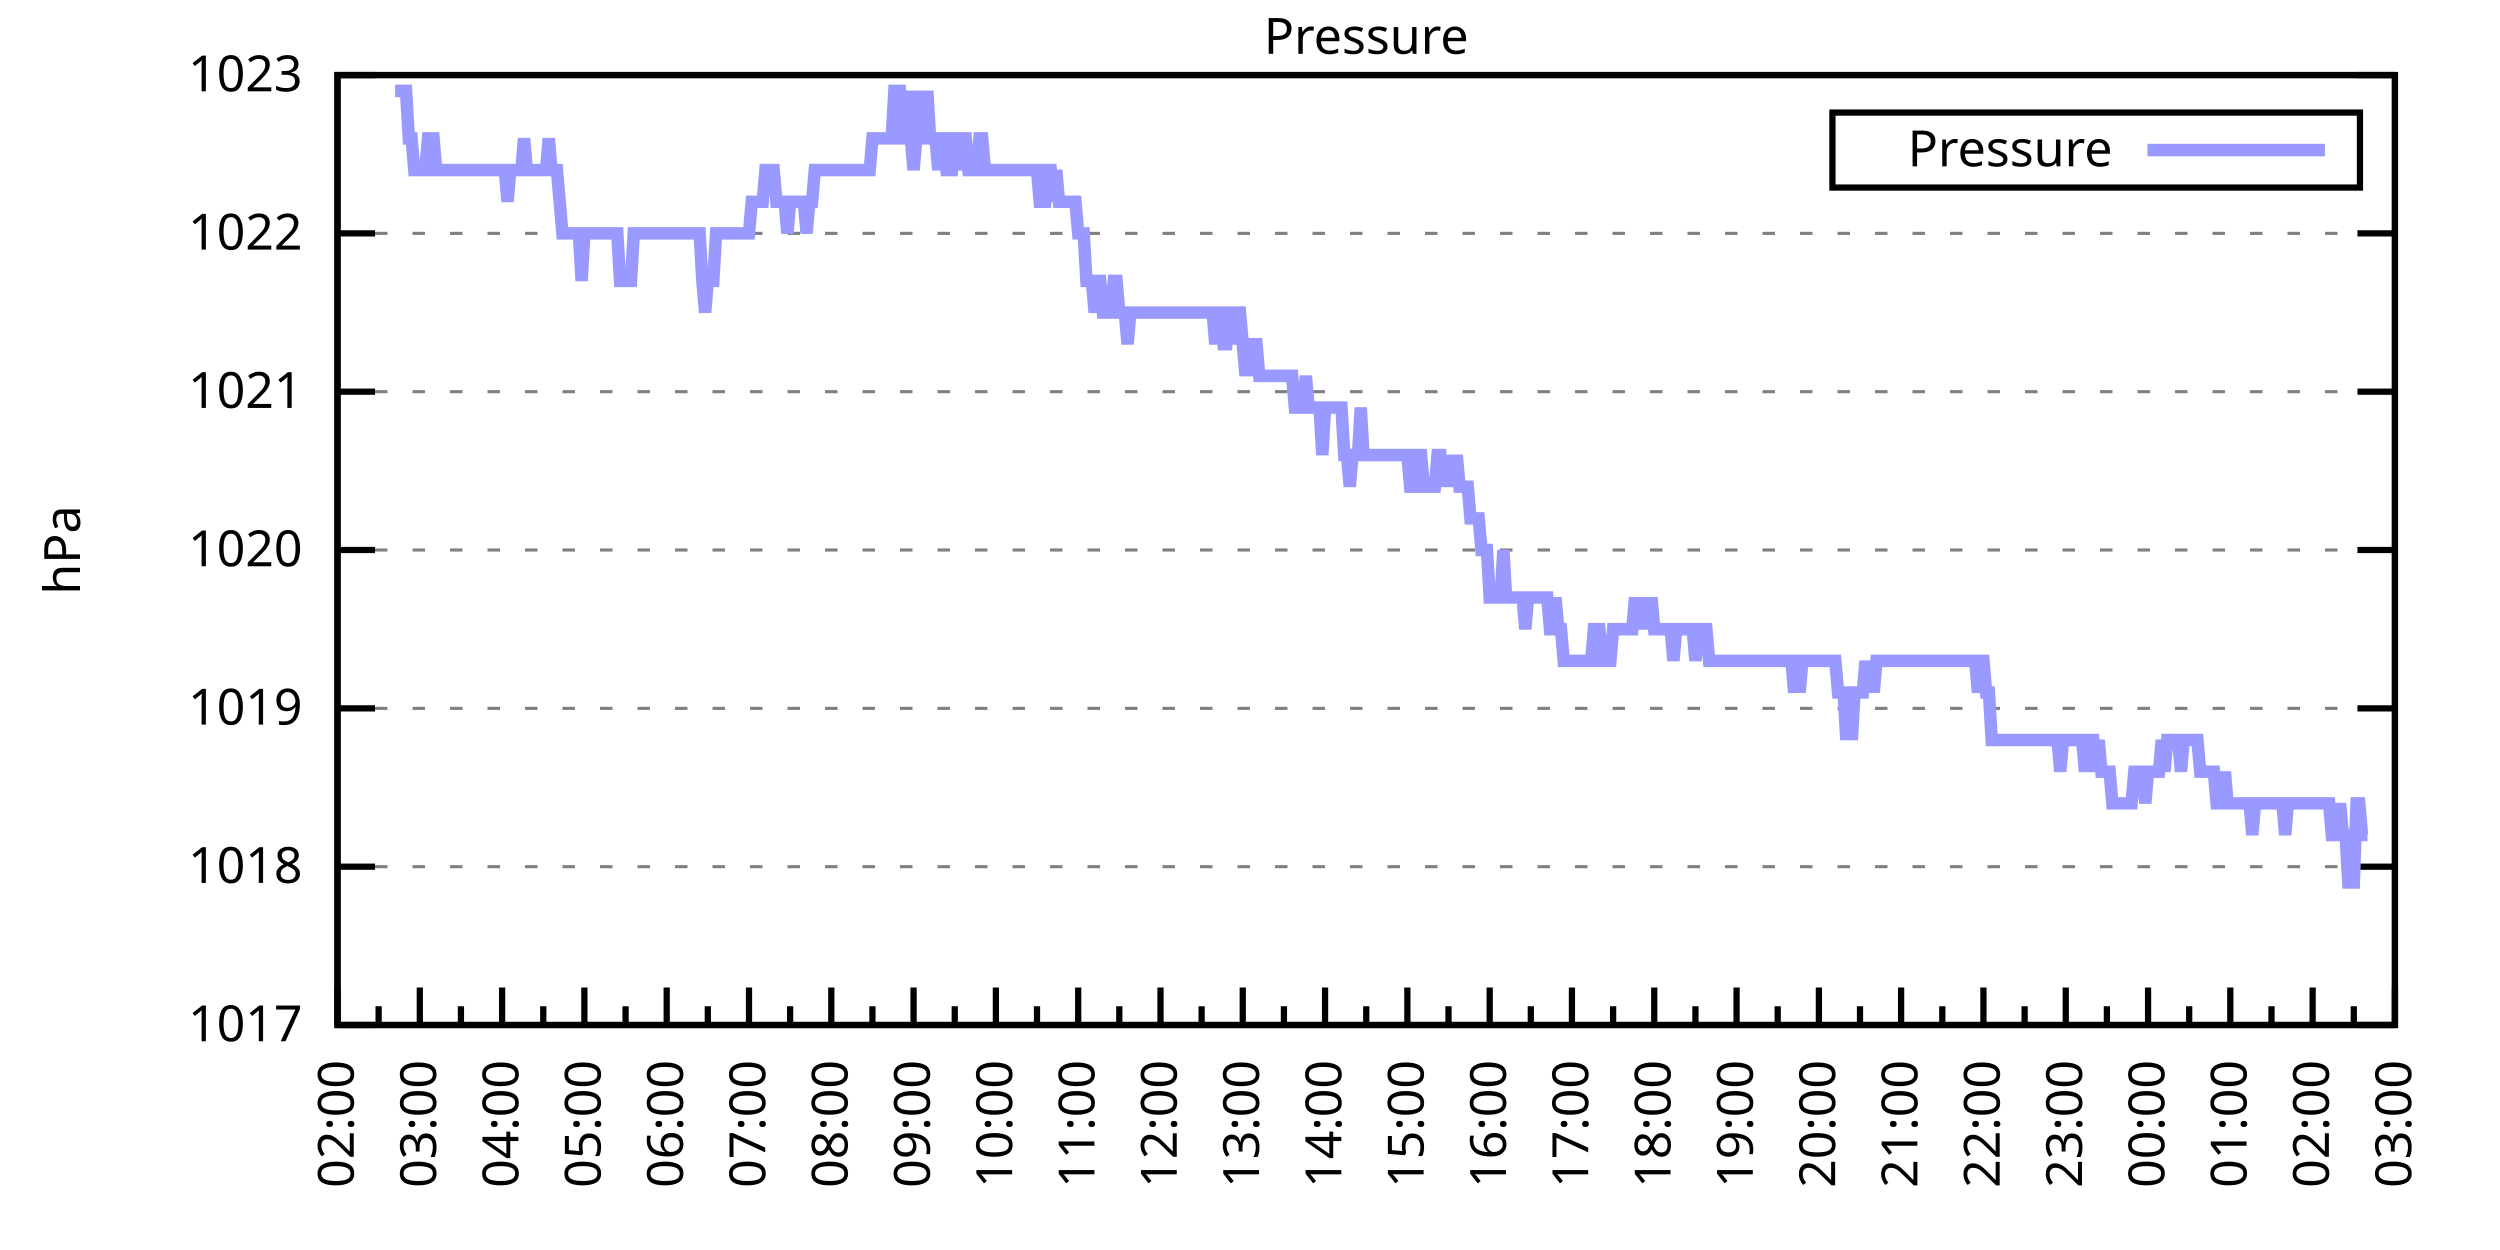
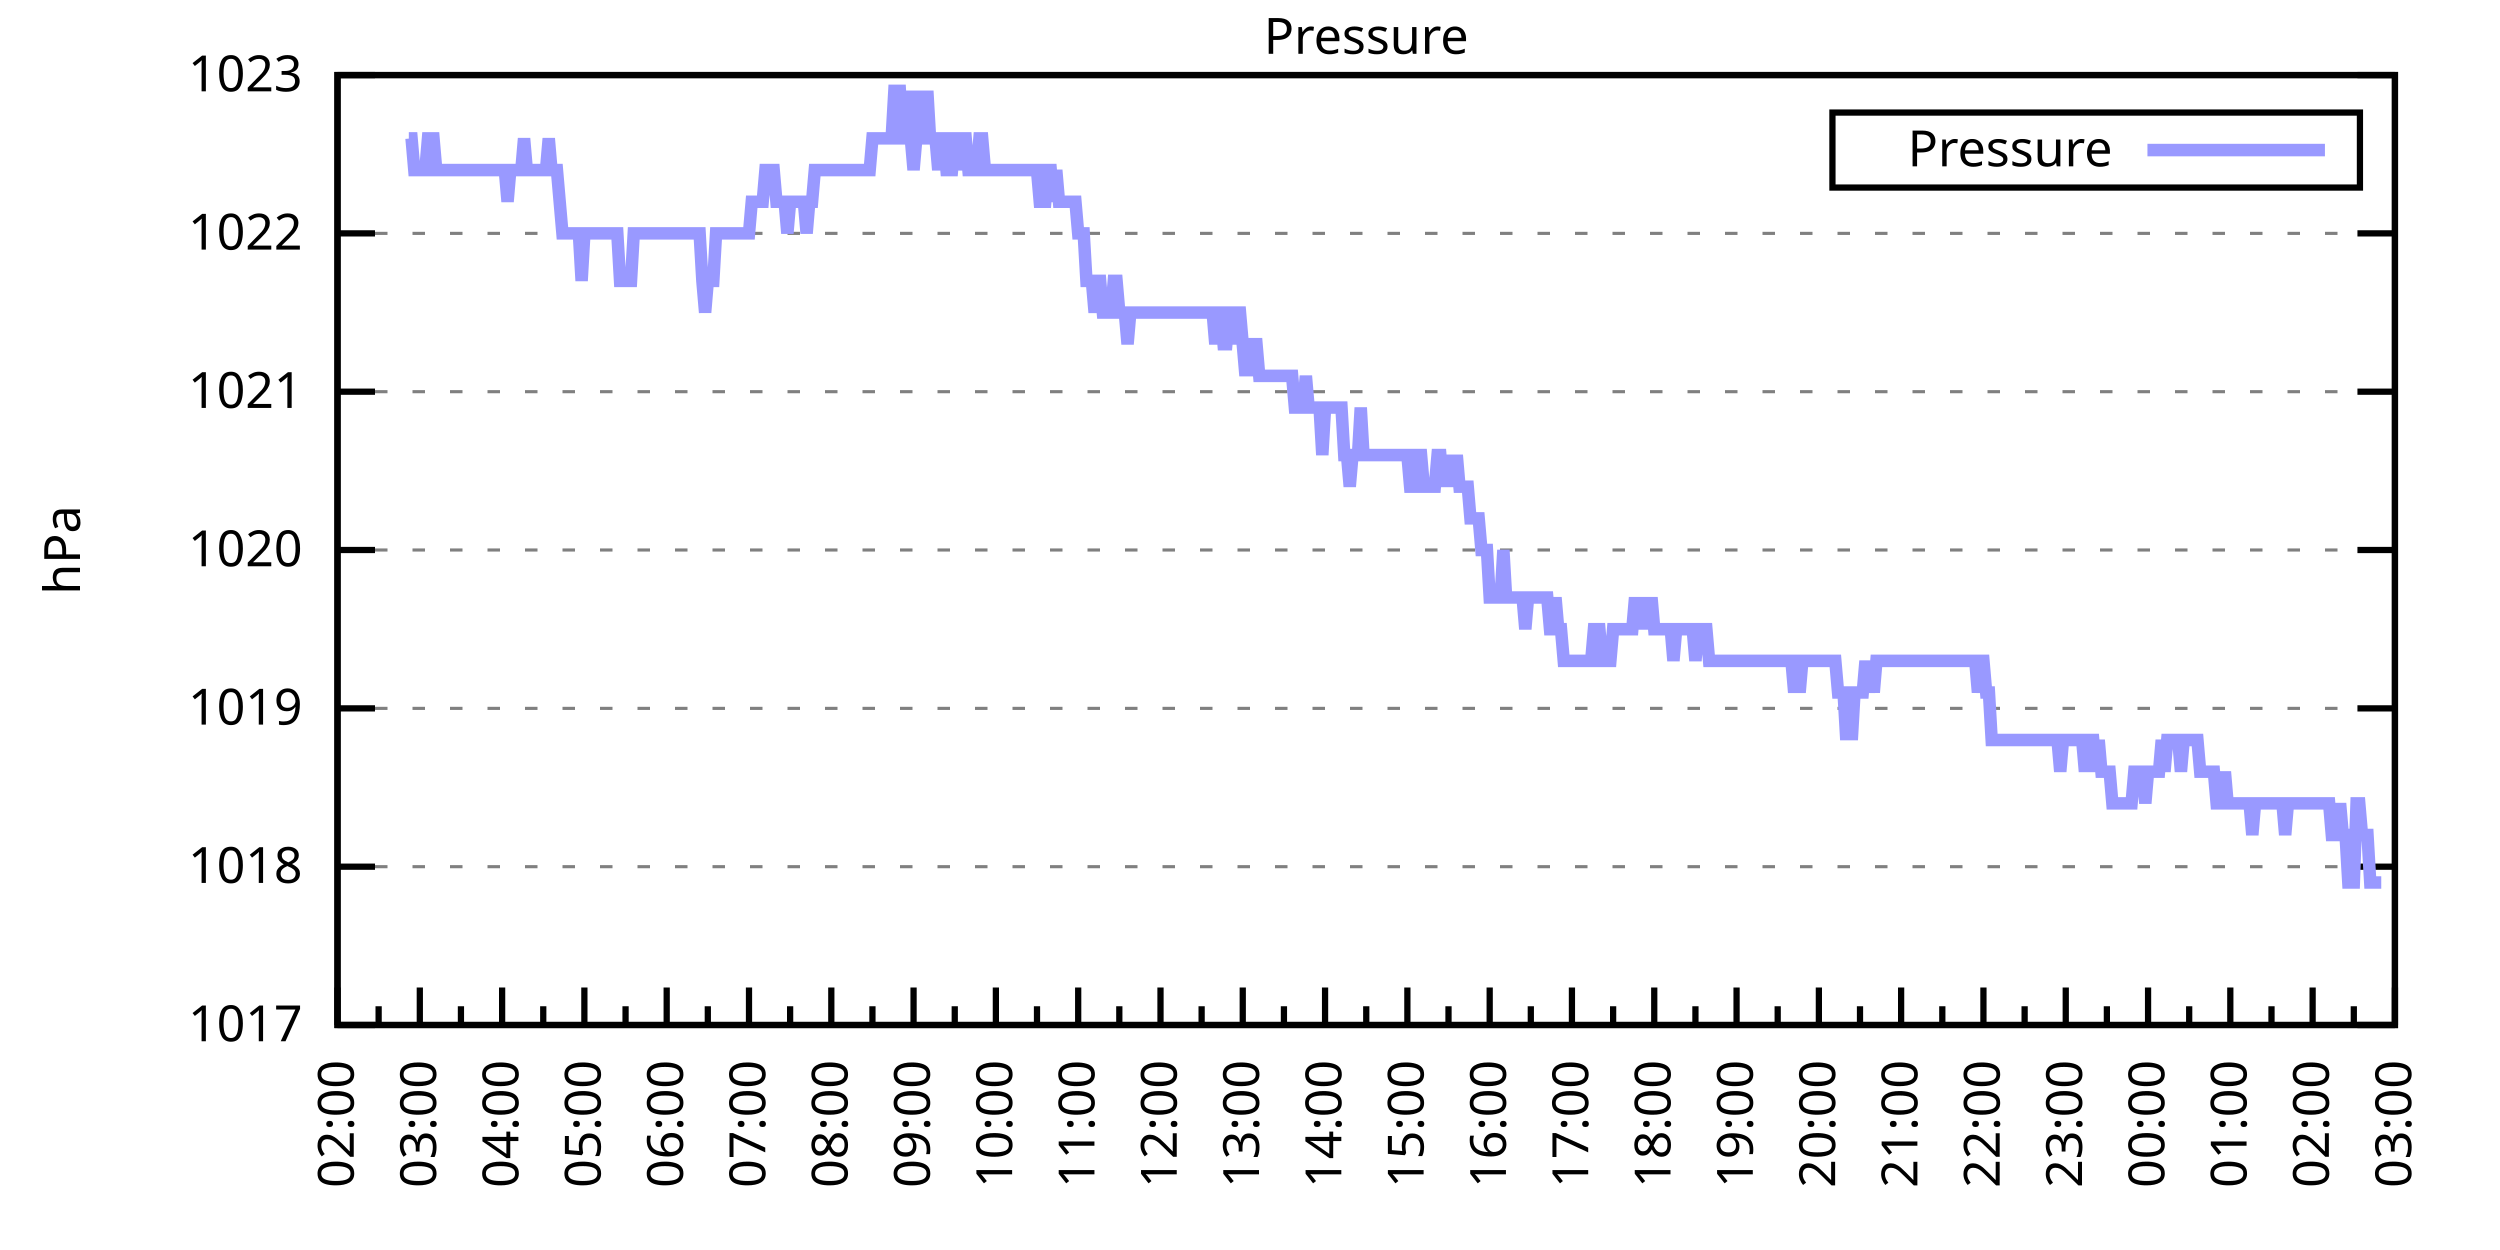
<svg xmlns="http://www.w3.org/2000/svg" xmlns:xlink="http://www.w3.org/1999/xlink" width="400" height="200" viewBox="0 0 400 200">
  <g id="gnuplot_canvas">
    <rect x="0" y="0" width="400" height="200" fill="none" />
    <defs>
      <circle id="gpDot" r="0.5" stroke-width="0.5" stroke="currentColor" />
      <path id="gpPt0" stroke-width="0.333" stroke="currentColor" d="M-1,0 h2 M0,-1 v2" />
      <path id="gpPt1" stroke-width="0.333" stroke="currentColor" d="M-1,-1 L1,1 M1,-1 L-1,1" />
      <path id="gpPt2" stroke-width="0.333" stroke="currentColor" d="M-1,0 L1,0 M0,-1 L0,1 M-1,-1 L1,1 M-1,1 L1,-1" />
      <rect id="gpPt3" stroke-width="0.333" stroke="currentColor" x="-1" y="-1" width="2" height="2" />
      <rect id="gpPt4" stroke-width="0.333" stroke="currentColor" fill="currentColor" x="-1" y="-1" width="2" height="2" />
      <circle id="gpPt5" stroke-width="0.333" stroke="currentColor" cx="0" cy="0" r="1" />
      <use xlink:href="#gpPt5" id="gpPt6" fill="currentColor" stroke="none" />
      <path id="gpPt7" stroke-width="0.333" stroke="currentColor" d="M0,-1.33 L-1.33,0.67 L1.33,0.67 z" />
      <use xlink:href="#gpPt7" id="gpPt8" fill="currentColor" stroke="none" />
      <use xlink:href="#gpPt7" id="gpPt9" stroke="currentColor" transform="rotate(180)" />
      <use xlink:href="#gpPt9" id="gpPt10" fill="currentColor" stroke="none" />
      <use xlink:href="#gpPt3" id="gpPt11" stroke="currentColor" transform="rotate(45)" />
      <use xlink:href="#gpPt11" id="gpPt12" fill="currentColor" stroke="none" />
      <path id="gpPt13" stroke-width="0.333" stroke="currentColor" d="M0,1.330 L1.265,0.411 L0.782,-1.067 L-0.782,-1.076 L-1.265,0.411 z" />
      <use xlink:href="#gpPt13" id="gpPt14" fill="currentColor" stroke="none" />
      <filter id="textbox" filterUnits="objectBoundingBox" x="0" y="0" height="1" width="1">
        <feFlood flood-color="white" flood-opacity="1" result="bgnd" />
        <feComposite in="SourceGraphic" in2="bgnd" operator="atop" />
      </filter>
      <filter id="greybox" filterUnits="objectBoundingBox" x="0" y="0" height="1" width="1">
        <feFlood flood-color="lightgrey" flood-opacity="1" result="grey" />
        <feComposite in="SourceGraphic" in2="grey" operator="atop" />
      </filter>
    </defs>
    <g fill="none" color="white" stroke="currentColor" stroke-width="1.00" stroke-linecap="butt" stroke-linejoin="miter">
</g>
    <g fill="none" color="black" stroke="currentColor" stroke-width="1.00" stroke-linecap="butt" stroke-linejoin="miter">
      <g stroke="none" shape-rendering="crispEdges">
        <polygon fill="rgb(255, 255, 255)" points="54.00,164.00 383.18,164.00 383.18,12.02 54.00,12.02 " />
      </g>
    </g>
    <g fill="none" color="black" stroke="currentColor" stroke-width="1.00" stroke-linecap="butt" stroke-linejoin="miter">
</g>
    <g fill="none" color="black" stroke="black" stroke-width="0.50" stroke-linecap="butt" stroke-linejoin="miter">
</g>
    <g fill="none" color="gray" stroke="currentColor" stroke-width="0.50" stroke-linecap="butt" stroke-linejoin="miter">
      <path stroke="gray" stroke-dasharray="2,4" class="gridline" d="M54.00,164.00 L383.19,164.00  " />
    </g>
    <g fill="none" color="gray" stroke="gray" stroke-width="1.00" stroke-linecap="butt" stroke-linejoin="miter">
</g>
    <g fill="none" color="black" stroke="currentColor" stroke-width="1.00" stroke-linecap="butt" stroke-linejoin="miter">
      <path stroke="black" d="M54.00,164.00 L60.00,164.00 M383.19,164.00 L377.19,164.00  " />
      <g transform="translate(48.40,166.60)" stroke="none" fill="black" font-family="Sans" font-size="8.00" text-anchor="end">
        <text>
          <tspan font-family="Sans"> 1017</tspan>
        </text>
      </g>
    </g>
    <g fill="none" color="black" stroke="currentColor" stroke-width="1.00" stroke-linecap="butt" stroke-linejoin="miter">
</g>
    <g fill="none" color="black" stroke="black" stroke-width="0.50" stroke-linecap="butt" stroke-linejoin="miter">
</g>
    <g fill="none" color="gray" stroke="currentColor" stroke-width="0.50" stroke-linecap="butt" stroke-linejoin="miter">
      <path stroke="gray" stroke-dasharray="2,4" class="gridline" d="M54.00,138.67 L383.19,138.67  " />
    </g>
    <g fill="none" color="gray" stroke="gray" stroke-width="1.00" stroke-linecap="butt" stroke-linejoin="miter">
</g>
    <g fill="none" color="black" stroke="currentColor" stroke-width="1.00" stroke-linecap="butt" stroke-linejoin="miter">
      <path stroke="black" d="M54.00,138.67 L60.00,138.67 M383.19,138.67 L377.19,138.67  " />
      <g transform="translate(48.40,141.27)" stroke="none" fill="black" font-family="Sans" font-size="8.00" text-anchor="end">
        <text>
          <tspan font-family="Sans"> 1018</tspan>
        </text>
      </g>
    </g>
    <g fill="none" color="black" stroke="currentColor" stroke-width="1.00" stroke-linecap="butt" stroke-linejoin="miter">
</g>
    <g fill="none" color="black" stroke="black" stroke-width="0.50" stroke-linecap="butt" stroke-linejoin="miter">
</g>
    <g fill="none" color="gray" stroke="currentColor" stroke-width="0.50" stroke-linecap="butt" stroke-linejoin="miter">
      <path stroke="gray" stroke-dasharray="2,4" class="gridline" d="M54.00,113.34 L383.19,113.34  " />
    </g>
    <g fill="none" color="gray" stroke="gray" stroke-width="1.00" stroke-linecap="butt" stroke-linejoin="miter">
</g>
    <g fill="none" color="black" stroke="currentColor" stroke-width="1.00" stroke-linecap="butt" stroke-linejoin="miter">
      <path stroke="black" d="M54.00,113.34 L60.00,113.34 M383.19,113.34 L377.19,113.34  " />
      <g transform="translate(48.40,115.94)" stroke="none" fill="black" font-family="Sans" font-size="8.00" text-anchor="end">
        <text>
          <tspan font-family="Sans"> 1019</tspan>
        </text>
      </g>
    </g>
    <g fill="none" color="black" stroke="currentColor" stroke-width="1.00" stroke-linecap="butt" stroke-linejoin="miter">
</g>
    <g fill="none" color="black" stroke="black" stroke-width="0.50" stroke-linecap="butt" stroke-linejoin="miter">
</g>
    <g fill="none" color="gray" stroke="currentColor" stroke-width="0.50" stroke-linecap="butt" stroke-linejoin="miter">
      <path stroke="gray" stroke-dasharray="2,4" class="gridline" d="M54.00,88.00 L383.19,88.00  " />
    </g>
    <g fill="none" color="gray" stroke="gray" stroke-width="1.00" stroke-linecap="butt" stroke-linejoin="miter">
</g>
    <g fill="none" color="black" stroke="currentColor" stroke-width="1.00" stroke-linecap="butt" stroke-linejoin="miter">
      <path stroke="black" d="M54.00,88.00 L60.00,88.00 M383.19,88.00 L377.19,88.00  " />
      <g transform="translate(48.40,90.60)" stroke="none" fill="black" font-family="Sans" font-size="8.00" text-anchor="end">
        <text>
          <tspan font-family="Sans"> 1020</tspan>
        </text>
      </g>
    </g>
    <g fill="none" color="black" stroke="currentColor" stroke-width="1.00" stroke-linecap="butt" stroke-linejoin="miter">
</g>
    <g fill="none" color="black" stroke="black" stroke-width="0.50" stroke-linecap="butt" stroke-linejoin="miter">
</g>
    <g fill="none" color="gray" stroke="currentColor" stroke-width="0.50" stroke-linecap="butt" stroke-linejoin="miter">
      <path stroke="gray" stroke-dasharray="2,4" class="gridline" d="M54.00,62.67 L383.19,62.67  " />
    </g>
    <g fill="none" color="gray" stroke="gray" stroke-width="1.00" stroke-linecap="butt" stroke-linejoin="miter">
</g>
    <g fill="none" color="black" stroke="currentColor" stroke-width="1.00" stroke-linecap="butt" stroke-linejoin="miter">
      <path stroke="black" d="M54.00,62.67 L60.00,62.67 M383.19,62.67 L377.19,62.67  " />
      <g transform="translate(48.40,65.27)" stroke="none" fill="black" font-family="Sans" font-size="8.00" text-anchor="end">
        <text>
          <tspan font-family="Sans"> 1021</tspan>
        </text>
      </g>
    </g>
    <g fill="none" color="black" stroke="currentColor" stroke-width="1.00" stroke-linecap="butt" stroke-linejoin="miter">
</g>
    <g fill="none" color="black" stroke="black" stroke-width="0.50" stroke-linecap="butt" stroke-linejoin="miter">
</g>
    <g fill="none" color="gray" stroke="currentColor" stroke-width="0.50" stroke-linecap="butt" stroke-linejoin="miter">
      <path stroke="gray" stroke-dasharray="2,4" class="gridline" d="M54.00,37.34 L383.19,37.34  " />
    </g>
    <g fill="none" color="gray" stroke="gray" stroke-width="1.00" stroke-linecap="butt" stroke-linejoin="miter">
</g>
    <g fill="none" color="black" stroke="currentColor" stroke-width="1.00" stroke-linecap="butt" stroke-linejoin="miter">
      <path stroke="black" d="M54.00,37.34 L60.00,37.34 M383.19,37.34 L377.19,37.34  " />
      <g transform="translate(48.40,39.94)" stroke="none" fill="black" font-family="Sans" font-size="8.00" text-anchor="end">
        <text>
          <tspan font-family="Sans"> 1022</tspan>
        </text>
      </g>
    </g>
    <g fill="none" color="black" stroke="currentColor" stroke-width="1.00" stroke-linecap="butt" stroke-linejoin="miter">
</g>
    <g fill="none" color="black" stroke="black" stroke-width="0.50" stroke-linecap="butt" stroke-linejoin="miter">
</g>
    <g fill="none" color="gray" stroke="currentColor" stroke-width="0.50" stroke-linecap="butt" stroke-linejoin="miter">
      <path stroke="gray" stroke-dasharray="2,4" class="gridline" d="M54.00,12.01 L383.19,12.01  " />
    </g>
    <g fill="none" color="gray" stroke="gray" stroke-width="1.00" stroke-linecap="butt" stroke-linejoin="miter">
</g>
    <g fill="none" color="black" stroke="currentColor" stroke-width="1.00" stroke-linecap="butt" stroke-linejoin="miter">
      <path stroke="black" d="M54.00,12.01 L60.00,12.01 M383.19,12.01 L377.19,12.01  " />
      <g transform="translate(48.40,14.61)" stroke="none" fill="black" font-family="Sans" font-size="8.00" text-anchor="end">
        <text>
          <tspan font-family="Sans"> 1023</tspan>
        </text>
      </g>
    </g>
    <g fill="none" color="black" stroke="currentColor" stroke-width="1.00" stroke-linecap="butt" stroke-linejoin="miter">
      <path stroke="black" d="M54.00,164.00 L54.00,158.00  " />
      <g transform="translate(56.60,169.60) rotate(270)" stroke="none" fill="black" font-family="Sans" font-size="8.00" text-anchor="end">
        <text>
          <tspan font-family="Sans">02:00</tspan>
        </text>
      </g>
    </g>
    <g fill="none" color="black" stroke="currentColor" stroke-width="1.00" stroke-linecap="butt" stroke-linejoin="miter">
      <path stroke="black" d="M60.58,164.00 L60.58,161.00 M67.17,164.00 L67.17,158.00  " />
      <g transform="translate(69.77,169.60) rotate(270)" stroke="none" fill="black" font-family="Sans" font-size="8.00" text-anchor="end">
        <text>
          <tspan font-family="Sans">03:00</tspan>
        </text>
      </g>
    </g>
    <g fill="none" color="black" stroke="currentColor" stroke-width="1.00" stroke-linecap="butt" stroke-linejoin="miter">
      <path stroke="black" d="M73.75,164.00 L73.75,161.00 M80.34,164.00 L80.34,158.00  " />
      <g transform="translate(82.94,169.60) rotate(270)" stroke="none" fill="black" font-family="Sans" font-size="8.00" text-anchor="end">
        <text>
          <tspan font-family="Sans">04:00</tspan>
        </text>
      </g>
    </g>
    <g fill="none" color="black" stroke="currentColor" stroke-width="1.00" stroke-linecap="butt" stroke-linejoin="miter">
      <path stroke="black" d="M86.92,164.00 L86.92,161.00 M93.50,164.00 L93.50,158.00  " />
      <g transform="translate(96.10,169.60) rotate(270)" stroke="none" fill="black" font-family="Sans" font-size="8.00" text-anchor="end">
        <text>
          <tspan font-family="Sans">05:00</tspan>
        </text>
      </g>
    </g>
    <g fill="none" color="black" stroke="currentColor" stroke-width="1.00" stroke-linecap="butt" stroke-linejoin="miter">
      <path stroke="black" d="M100.09,164.00 L100.09,161.00 M106.67,164.00 L106.67,158.00  " />
      <g transform="translate(109.27,169.60) rotate(270)" stroke="none" fill="black" font-family="Sans" font-size="8.00" text-anchor="end">
        <text>
          <tspan font-family="Sans">06:00</tspan>
        </text>
      </g>
    </g>
    <g fill="none" color="black" stroke="currentColor" stroke-width="1.00" stroke-linecap="butt" stroke-linejoin="miter">
      <path stroke="black" d="M113.25,164.00 L113.25,161.00 M119.84,164.00 L119.84,158.00  " />
      <g transform="translate(122.44,169.60) rotate(270)" stroke="none" fill="black" font-family="Sans" font-size="8.00" text-anchor="end">
        <text>
          <tspan font-family="Sans">07:00</tspan>
        </text>
      </g>
    </g>
    <g fill="none" color="black" stroke="currentColor" stroke-width="1.00" stroke-linecap="butt" stroke-linejoin="miter">
      <path stroke="black" d="M126.42,164.00 L126.42,161.00 M133.01,164.00 L133.01,158.00  " />
      <g transform="translate(135.61,169.60) rotate(270)" stroke="none" fill="black" font-family="Sans" font-size="8.00" text-anchor="end">
        <text>
          <tspan font-family="Sans">08:00</tspan>
        </text>
      </g>
    </g>
    <g fill="none" color="black" stroke="currentColor" stroke-width="1.00" stroke-linecap="butt" stroke-linejoin="miter">
      <path stroke="black" d="M139.59,164.00 L139.59,161.00 M146.17,164.00 L146.17,158.00  " />
      <g transform="translate(148.77,169.60) rotate(270)" stroke="none" fill="black" font-family="Sans" font-size="8.00" text-anchor="end">
        <text>
          <tspan font-family="Sans">09:00</tspan>
        </text>
      </g>
    </g>
    <g fill="none" color="black" stroke="currentColor" stroke-width="1.00" stroke-linecap="butt" stroke-linejoin="miter">
      <path stroke="black" d="M152.76,164.00 L152.76,161.00 M159.34,164.00 L159.34,158.00  " />
      <g transform="translate(161.94,169.60) rotate(270)" stroke="none" fill="black" font-family="Sans" font-size="8.00" text-anchor="end">
        <text>
          <tspan font-family="Sans">10:00</tspan>
        </text>
      </g>
    </g>
    <g fill="none" color="black" stroke="currentColor" stroke-width="1.00" stroke-linecap="butt" stroke-linejoin="miter">
      <path stroke="black" d="M165.92,164.00 L165.92,161.00 M172.51,164.00 L172.51,158.00  " />
      <g transform="translate(175.11,169.60) rotate(270)" stroke="none" fill="black" font-family="Sans" font-size="8.00" text-anchor="end">
        <text>
          <tspan font-family="Sans">11:00</tspan>
        </text>
      </g>
    </g>
    <g fill="none" color="black" stroke="currentColor" stroke-width="1.00" stroke-linecap="butt" stroke-linejoin="miter">
      <path stroke="black" d="M179.09,164.00 L179.09,161.00 M185.68,164.00 L185.68,158.00  " />
      <g transform="translate(188.28,169.60) rotate(270)" stroke="none" fill="black" font-family="Sans" font-size="8.00" text-anchor="end">
        <text>
          <tspan font-family="Sans">12:00</tspan>
        </text>
      </g>
    </g>
    <g fill="none" color="black" stroke="currentColor" stroke-width="1.00" stroke-linecap="butt" stroke-linejoin="miter">
      <path stroke="black" d="M192.26,164.00 L192.26,161.00 M198.84,164.00 L198.84,158.00  " />
      <g transform="translate(201.44,169.60) rotate(270)" stroke="none" fill="black" font-family="Sans" font-size="8.00" text-anchor="end">
        <text>
          <tspan font-family="Sans">13:00</tspan>
        </text>
      </g>
    </g>
    <g fill="none" color="black" stroke="currentColor" stroke-width="1.00" stroke-linecap="butt" stroke-linejoin="miter">
      <path stroke="black" d="M205.43,164.00 L205.43,161.00 M212.01,164.00 L212.01,158.00  " />
      <g transform="translate(214.61,169.60) rotate(270)" stroke="none" fill="black" font-family="Sans" font-size="8.00" text-anchor="end">
        <text>
          <tspan font-family="Sans">14:00</tspan>
        </text>
      </g>
    </g>
    <g fill="none" color="black" stroke="currentColor" stroke-width="1.00" stroke-linecap="butt" stroke-linejoin="miter">
      <path stroke="black" d="M218.60,164.00 L218.60,161.00 M225.18,164.00 L225.18,158.00  " />
      <g transform="translate(227.78,169.60) rotate(270)" stroke="none" fill="black" font-family="Sans" font-size="8.00" text-anchor="end">
        <text>
          <tspan font-family="Sans">15:00</tspan>
        </text>
      </g>
    </g>
    <g fill="none" color="black" stroke="currentColor" stroke-width="1.00" stroke-linecap="butt" stroke-linejoin="miter">
      <path stroke="black" d="M231.76,164.00 L231.76,161.00 M238.35,164.00 L238.35,158.00  " />
      <g transform="translate(240.95,169.60) rotate(270)" stroke="none" fill="black" font-family="Sans" font-size="8.00" text-anchor="end">
        <text>
          <tspan font-family="Sans">16:00</tspan>
        </text>
      </g>
    </g>
    <g fill="none" color="black" stroke="currentColor" stroke-width="1.00" stroke-linecap="butt" stroke-linejoin="miter">
      <path stroke="black" d="M244.93,164.00 L244.93,161.00 M251.51,164.00 L251.51,158.00  " />
      <g transform="translate(254.11,169.60) rotate(270)" stroke="none" fill="black" font-family="Sans" font-size="8.00" text-anchor="end">
        <text>
          <tspan font-family="Sans">17:00</tspan>
        </text>
      </g>
    </g>
    <g fill="none" color="black" stroke="currentColor" stroke-width="1.00" stroke-linecap="butt" stroke-linejoin="miter">
      <path stroke="black" d="M258.10,164.00 L258.10,161.00 M264.68,164.00 L264.68,158.00  " />
      <g transform="translate(267.28,169.60) rotate(270)" stroke="none" fill="black" font-family="Sans" font-size="8.00" text-anchor="end">
        <text>
          <tspan font-family="Sans">18:00</tspan>
        </text>
      </g>
    </g>
    <g fill="none" color="black" stroke="currentColor" stroke-width="1.00" stroke-linecap="butt" stroke-linejoin="miter">
      <path stroke="black" d="M271.27,164.00 L271.27,161.00 M277.85,164.00 L277.85,158.00  " />
      <g transform="translate(280.45,169.60) rotate(270)" stroke="none" fill="black" font-family="Sans" font-size="8.00" text-anchor="end">
        <text>
          <tspan font-family="Sans">19:00</tspan>
        </text>
      </g>
    </g>
    <g fill="none" color="black" stroke="currentColor" stroke-width="1.00" stroke-linecap="butt" stroke-linejoin="miter">
      <path stroke="black" d="M284.43,164.00 L284.43,161.00 M291.02,164.00 L291.02,158.00  " />
      <g transform="translate(293.62,169.60) rotate(270)" stroke="none" fill="black" font-family="Sans" font-size="8.00" text-anchor="end">
        <text>
          <tspan font-family="Sans">20:00</tspan>
        </text>
      </g>
    </g>
    <g fill="none" color="black" stroke="currentColor" stroke-width="1.00" stroke-linecap="butt" stroke-linejoin="miter">
      <path stroke="black" d="M297.60,164.00 L297.60,161.00 M304.18,164.00 L304.18,158.00  " />
      <g transform="translate(306.78,169.60) rotate(270)" stroke="none" fill="black" font-family="Sans" font-size="8.00" text-anchor="end">
        <text>
          <tspan font-family="Sans">21:00</tspan>
        </text>
      </g>
    </g>
    <g fill="none" color="black" stroke="currentColor" stroke-width="1.00" stroke-linecap="butt" stroke-linejoin="miter">
      <path stroke="black" d="M310.77,164.00 L310.77,161.00 M317.35,164.00 L317.35,158.00  " />
      <g transform="translate(319.95,169.60) rotate(270)" stroke="none" fill="black" font-family="Sans" font-size="8.00" text-anchor="end">
        <text>
          <tspan font-family="Sans">22:00</tspan>
        </text>
      </g>
    </g>
    <g fill="none" color="black" stroke="currentColor" stroke-width="1.00" stroke-linecap="butt" stroke-linejoin="miter">
      <path stroke="black" d="M323.94,164.00 L323.94,161.00 M330.52,164.00 L330.52,158.00  " />
      <g transform="translate(333.12,169.60) rotate(270)" stroke="none" fill="black" font-family="Sans" font-size="8.00" text-anchor="end">
        <text>
          <tspan font-family="Sans">23:00</tspan>
        </text>
      </g>
    </g>
    <g fill="none" color="black" stroke="currentColor" stroke-width="1.00" stroke-linecap="butt" stroke-linejoin="miter">
      <path stroke="black" d="M337.10,164.00 L337.10,161.00 M343.69,164.00 L343.69,158.00  " />
      <g transform="translate(346.29,169.60) rotate(270)" stroke="none" fill="black" font-family="Sans" font-size="8.00" text-anchor="end">
        <text>
          <tspan font-family="Sans">00:00</tspan>
        </text>
      </g>
    </g>
    <g fill="none" color="black" stroke="currentColor" stroke-width="1.00" stroke-linecap="butt" stroke-linejoin="miter">
      <path stroke="black" d="M350.27,164.00 L350.27,161.00 M356.85,164.00 L356.85,158.00  " />
      <g transform="translate(359.45,169.60) rotate(270)" stroke="none" fill="black" font-family="Sans" font-size="8.00" text-anchor="end">
        <text>
          <tspan font-family="Sans">01:00</tspan>
        </text>
      </g>
    </g>
    <g fill="none" color="black" stroke="currentColor" stroke-width="1.00" stroke-linecap="butt" stroke-linejoin="miter">
      <path stroke="black" d="M363.44,164.00 L363.44,161.00 M370.02,164.00 L370.02,158.00  " />
      <g transform="translate(372.62,169.60) rotate(270)" stroke="none" fill="black" font-family="Sans" font-size="8.00" text-anchor="end">
        <text>
          <tspan font-family="Sans">02:00</tspan>
        </text>
      </g>
    </g>
    <g fill="none" color="black" stroke="currentColor" stroke-width="1.00" stroke-linecap="butt" stroke-linejoin="miter">
      <path stroke="black" d="M376.61,164.00 L376.61,161.00 M383.19,164.00 L383.19,158.00  " />
      <g transform="translate(385.79,169.60) rotate(270)" stroke="none" fill="black" font-family="Sans" font-size="8.00" text-anchor="end">
        <text>
          <tspan font-family="Sans">03:00</tspan>
        </text>
      </g>
    </g>
    <g fill="none" color="black" stroke="currentColor" stroke-width="1.00" stroke-linecap="butt" stroke-linejoin="miter">
</g>
    <g fill="none" color="black" stroke="currentColor" stroke-width="1.00" stroke-linecap="butt" stroke-linejoin="miter">
      <path stroke="black" d="M54.00,12.01 L54.00,164.00 L383.19,164.00 L383.19,12.01 L54.00,12.01 Z  " />
    </g>
    <g fill="none" color="black" stroke="currentColor" stroke-width="1.00" stroke-linecap="butt" stroke-linejoin="miter">
      <g transform="translate(12.80,88.01) rotate(270)" stroke="none" fill="black" font-family="Sans" font-size="8.00" text-anchor="middle">
        <text>
          <tspan font-family="Sans">hPa</tspan>
        </text>
      </g>
    </g>
    <g fill="none" color="black" stroke="currentColor" stroke-width="1.00" stroke-linecap="butt" stroke-linejoin="miter">
</g>
    <g fill="none" color="black" stroke="currentColor" stroke-width="1.00" stroke-linecap="butt" stroke-linejoin="miter">
      <path stroke="black" d="M293.19,30.01 L293.19,18.01 L377.59,18.01 L377.59,30.01 L293.19,30.01 Z  " />
    </g>
    <g id="Pressure_plot_1">
      <g fill="none" color="white" stroke="black" stroke-width="2.00" stroke-linecap="butt" stroke-linejoin="miter">
</g>
      <g fill="none" color="black" stroke="currentColor" stroke-width="2.00" stroke-linecap="butt" stroke-linejoin="miter">
        <g transform="translate(337.99,26.61)" stroke="none" fill="black" font-family="Sans" font-size="8.00" text-anchor="end">
          <text>
            <tspan font-family="Sans">Pressure</tspan>
          </text>
        </g>
      </g>
      <g fill="none" color="black" stroke="currentColor" stroke-width="2.00" stroke-linecap="butt" stroke-linejoin="miter">
-         <path stroke="rgb(153, 153, 255)" d="M343.59,24.01 L371.99,24.01 M63.22,14.54 L63.66,14.54 L64.10,14.54 L64.53,14.54 L64.97,14.54 L65.41,22.14   L65.85,22.14 L66.29,27.21 L66.73,27.21 L67.17,27.21 L67.61,27.21 L68.05,27.21 L68.48,22.14 L68.92,22.14   L69.36,22.14 L69.80,27.21 L70.24,27.21 L70.68,27.21 L71.12,27.21 L71.56,27.21 L72.00,27.21 L72.43,27.21   L72.87,27.21 L73.31,27.21 L73.75,27.21 L74.19,27.21 L74.63,27.21 L75.07,27.21 L75.51,27.21 L75.95,27.21   L76.38,27.21 L76.82,27.21 L77.26,27.21 L77.70,27.21 L78.14,27.21 L78.58,27.21 L79.02,27.21 L79.46,27.21   L79.90,27.21 L80.34,27.21 L80.77,27.21 L81.21,32.28 L81.65,27.21 L82.09,27.21 L82.53,27.21 L82.97,27.21   L83.41,27.21 L83.85,22.14 L84.29,27.21 L84.72,27.21 L85.16,27.21 L85.60,27.21 L86.04,27.21 L86.48,27.21   L86.92,27.21 L87.36,27.21 L87.80,22.14 L88.24,27.21 L88.67,27.21 L89.11,27.21 L89.55,32.28 L89.99,37.34   L90.43,37.34 L90.87,37.34 L91.31,37.34 L91.75,37.34 L92.19,37.34 L92.62,37.34 L93.06,44.94 L93.50,37.34   L93.94,37.34 L94.38,37.34 L94.82,37.34 L95.26,37.34 L95.70,37.34 L96.14,37.34 L96.58,37.34 L97.01,37.34   L97.45,37.34 L97.89,37.34 L98.33,37.34 L98.77,37.34 L99.21,44.94 L99.65,44.94 L100.09,44.94 L100.53,44.94   L100.96,44.94 L101.40,37.34 L101.84,37.34 L102.28,37.34 L102.72,37.34 L103.16,37.34 L103.60,37.34 L104.04,37.34   L104.48,37.34 L104.91,37.34 L105.35,37.34 L105.79,37.34 L106.23,37.34 L106.67,37.34 L107.11,37.34 L107.55,37.34   L107.99,37.34 L108.43,37.34 L108.87,37.34 L109.30,37.34 L109.74,37.34 L110.18,37.34 L110.62,37.34 L111.06,37.34   L111.50,37.34 L111.94,37.34 L112.38,44.94 L112.82,50.01 L113.25,44.94 L113.69,44.94 L114.13,44.94 L114.57,37.34   L115.01,37.34 L115.45,37.34 L115.89,37.34 L116.33,37.34 L116.77,37.34 L117.20,37.34 L117.64,37.34 L118.08,37.34   L118.52,37.34 L118.96,37.34 L119.40,37.34 L119.84,37.34 L120.28,32.28 L120.72,32.28 L121.15,32.28 L121.59,32.28   L122.03,32.28 L122.47,27.21 L122.91,27.21 L123.35,27.21 L123.79,27.21 L124.23,32.28 L124.67,32.28 L125.11,32.28   L125.54,32.28 L125.98,37.34 L126.42,32.28 L126.86,32.28 L127.30,32.28 L127.74,32.28 L128.18,32.28 L128.62,32.28   L129.06,37.34 L129.49,32.28 L129.93,32.28 L130.37,27.21 L130.81,27.21 L131.25,27.21 L131.69,27.21 L132.13,27.21   L132.57,27.21 L133.01,27.21 L133.44,27.21 L133.88,27.21 L134.32,27.21 L134.76,27.21 L135.20,27.21 L135.64,27.21   L136.08,27.21 L136.52,27.21 L136.96,27.21 L137.39,27.21 L137.83,27.21 L138.27,27.21 L138.71,27.21 L139.15,27.21   L139.59,22.14 L140.03,22.14 L140.47,22.14 L140.91,22.14 L141.35,22.14 L141.78,22.14 L142.22,22.14 L142.66,22.14   L143.10,14.54 L143.54,14.54 L143.98,14.54 L144.42,22.14 L144.86,22.14 L145.30,14.54 L145.73,22.14 L146.17,27.21   L146.61,22.14 L147.05,14.54 L147.49,22.14 L147.93,22.14 L148.37,14.54 L148.81,22.14 L149.25,22.14 L149.68,22.14   L150.12,27.21 L150.56,22.14 L151.00,22.14 L151.44,27.21 L151.88,27.21 L152.32,27.21 L152.76,22.14 L153.20,22.14   L153.63,27.21 L154.07,22.14 L154.51,22.14 L154.95,27.21 L155.39,27.21 L155.83,27.21 L156.27,27.21 L156.71,22.14   L157.15,22.14 L157.59,27.21 L158.02,27.21 L158.46,27.21 L158.90,27.21 L159.34,27.21 L159.78,27.21 L160.22,27.21   L160.66,27.21 L161.10,27.21 L161.54,27.21 L161.97,27.21 L162.41,27.21 L162.85,27.21 L163.29,27.21 L163.73,27.21   L164.17,27.21 L164.61,27.21 L165.05,27.21 L165.49,27.21 L165.92,27.21 L166.36,32.28 L166.80,32.28 L167.24,32.28   L167.68,27.21 L168.12,27.21 L168.56,32.28 L169.00,27.21 L169.44,32.28 L169.87,32.28 L170.31,32.28 L170.75,32.28   L171.19,32.28 L171.63,32.28 L172.07,32.28 L172.51,37.34 L172.95,37.34 L173.39,37.34 L173.83,44.94 L174.26,44.94   L174.70,44.94 L175.14,50.01 L175.58,44.94 L176.02,44.94 L176.46,50.01 L176.90,50.01 L177.34,50.01 L177.78,50.01   L178.21,44.94 L178.65,44.94 L179.09,50.01 L179.53,50.01 L179.97,50.01 L180.41,55.07 L180.85,50.01 L181.29,50.01   L181.73,50.01 L182.16,50.01 L182.60,50.01 L183.04,50.01 L183.48,50.01 L183.92,50.01 L184.36,50.01 L184.80,50.01   L185.24,50.01 L185.68,50.01 L186.11,50.01 L186.55,50.01 L186.99,50.01 L187.43,50.01 L187.87,50.01 L188.31,50.01   L188.75,50.01 L189.19,50.01 L189.63,50.01 L190.07,50.01 L190.50,50.01 L190.94,50.01 L191.38,50.01 L191.82,50.01   L192.26,50.01 L192.70,50.01 L193.14,50.01 L193.58,50.01 L194.02,50.01 L194.45,55.07 L194.89,50.01 L195.33,50.01   L195.77,55.07 L196.21,55.07 L196.65,50.01 L197.09,50.01 L197.53,55.07 L197.97,50.01 L198.40,50.01 L198.84,55.07   L199.28,60.14 L199.72,55.07 L200.16,60.14 L200.60,55.07 L201.04,55.07 L201.48,60.14 L201.92,60.14 L202.35,60.14   L202.79,60.14 L203.23,60.14 L203.67,60.14 L204.11,60.14 L204.55,60.14 L204.99,60.14 L205.43,60.14 L205.87,60.14   L206.31,60.14 L206.74,60.14 L207.18,65.21 L207.62,65.21 L208.06,65.21 L208.50,65.21 L208.94,60.14 L209.38,65.21   L209.82,65.21 L210.26,65.21 L210.69,65.21 L211.13,65.21 L211.57,72.81 L212.01,65.21 L212.45,65.21 L212.89,65.21   L213.33,65.21 L213.77,65.21 L214.21,65.21 L214.64,65.21 L215.08,72.81 L215.52,72.81 L215.96,77.87 L216.40,72.81   L216.84,72.81 L217.28,72.81 L217.72,65.21 L218.16,72.81 L218.60,72.81 L219.03,72.81 L219.47,72.81 L219.91,72.81   L220.35,72.81 L220.79,72.81 L221.23,72.81 L221.67,72.81 L222.11,72.81 L222.55,72.81 L222.98,72.81 L223.42,72.81   L223.86,72.81 L224.30,72.81 L224.74,72.81 L225.18,72.81 L225.62,77.87 L226.06,77.87 L226.50,77.87 L226.93,72.81   L227.37,72.81 L227.81,77.87 L228.25,77.87 L228.69,77.87 L229.13,77.87 L229.57,77.87 L230.01,72.81 L230.45,72.81   L230.88,77.87 L231.32,72.81 L231.76,77.87 L232.20,72.81 L232.64,77.87 L233.08,72.81 L233.52,77.87 L233.96,77.87   L234.40,77.87 L234.84,77.87 L235.27,82.94 L235.71,82.94 L236.15,82.94 L236.59,82.94 L237.03,88.00 L237.47,88.00   L237.91,88.00 L238.35,95.60 L238.79,95.60 L239.22,95.60 L239.66,95.60 L240.10,95.60 L240.54,88.00 L240.98,95.60   L241.42,95.60 L241.86,95.60 L242.30,95.60 L242.74,95.60 L243.17,95.60 L243.61,95.60 L244.05,100.67 L244.49,95.60   L244.93,95.60 L245.37,95.60 L245.81,95.60 L246.25,95.60 L246.69,95.60 L247.12,95.60 L247.56,95.60 L248.00,100.67   L248.44,100.67 L248.88,95.60 L249.32,100.67 L249.76,100.67 L250.20,105.74 L250.64,105.74 L251.08,105.74 L251.51,105.74   L251.95,105.74 L252.39,105.74 L252.83,105.74 L253.27,105.74 L253.71,105.74 L254.15,105.74 L254.59,105.74 L255.03,100.67   L255.46,100.67 L255.90,100.67 L256.34,105.74 L256.78,105.74 L257.22,105.74 L257.66,105.74 L258.10,100.67 L258.54,100.67   L258.98,100.67 L259.41,100.67 L259.85,100.67 L260.29,100.67 L260.73,100.67 L261.17,100.67 L261.61,95.60 L262.05,100.67   L262.49,95.60 L262.93,100.67 L263.36,95.60 L263.80,100.67 L264.24,95.60 L264.68,100.67 L265.12,100.67 L265.56,100.67   L266.00,100.67 L266.44,100.67 L266.88,100.67 L267.32,100.67 L267.75,105.74 L268.19,100.67 L268.63,100.67 L269.07,100.67   L269.51,100.67 L269.95,100.67 L270.39,100.67 L270.83,100.67 L271.27,105.74 L271.70,100.67 L272.14,100.67 L272.58,100.67   L273.02,100.67 L273.46,105.74 L273.90,105.74 L274.34,105.74 L274.78,105.74 L275.22,105.74 L275.65,105.74 L276.09,105.74   L276.53,105.74 L276.97,105.74 L277.41,105.74 L277.85,105.74 L278.29,105.74 L278.73,105.74 L279.17,105.74 L279.60,105.74   L280.04,105.74 L280.48,105.74 L280.92,105.74 L281.36,105.74 L281.80,105.74 L282.24,105.74 L282.68,105.74 L283.12,105.74   L283.56,105.74 L283.99,105.74 L284.43,105.74 L284.87,105.74 L285.31,105.74 L285.75,105.74 L286.19,105.74 L286.63,105.74   L287.07,110.80 L287.51,105.74 L287.94,110.80 L288.38,105.74 L288.82,105.74 L289.26,105.74 L289.70,105.74 L290.14,105.74   L290.58,105.74 L291.02,105.74 L291.46,105.74 L291.89,105.74 L292.33,105.74 L292.77,105.74 L293.21,105.74 L293.65,105.74   L294.09,110.80 L294.53,110.80 L294.97,110.80 L295.41,118.40 L295.84,110.80 L296.28,118.40 L296.72,110.80 L297.16,110.80   L297.60,110.80 L298.04,110.80 L298.48,105.74 L298.92,110.80 L299.36,105.74 L299.80,110.80 L300.23,105.74 L300.67,105.74   L301.11,105.74 L301.55,105.74 L301.99,105.74 L302.43,105.74 L302.87,105.74 L303.31,105.74 L303.75,105.74 L304.18,105.74   L304.62,105.74 L305.06,105.74 L305.50,105.74 L305.94,105.74 L306.38,105.74 L306.82,105.74 L307.26,105.74 L307.70,105.74   L308.13,105.74 L308.57,105.74 L309.01,105.74 L309.45,105.74 L309.89,105.74 L310.33,105.74 L310.77,105.74 L311.21,105.74   L311.65,105.74 L312.08,105.74 L312.52,105.74 L312.96,105.74 L313.40,105.74 L313.84,105.74 L314.28,105.74 L314.72,105.74   L315.16,105.74 L315.60,105.74 L316.04,105.74 L316.47,110.80 L316.91,105.74 L317.35,105.74 L317.79,110.80 L318.23,110.80   L318.67,118.40 L319.11,118.40 L319.55,118.40 L319.99,118.40 L320.42,118.40 L320.86,118.40 L321.30,118.40 L321.74,118.40   L322.18,118.40 L322.62,118.40 L323.06,118.40 L323.50,118.40 L323.94,118.40 L324.37,118.40 L324.81,118.40 L325.25,118.40   L325.69,118.40 L326.13,118.40 L326.57,118.40 L327.01,118.40 L327.45,118.40 L327.89,118.40 L328.33,118.40 L328.76,118.40   L329.20,118.40 L329.64,123.47 L330.08,118.40 L330.52,118.40 L330.96,118.40 L331.40,118.40 L331.84,118.40 L332.28,118.40   L332.71,118.40 L333.15,118.40 L333.59,123.47 L334.03,118.40 L334.47,118.40 L334.91,118.40 L335.35,123.47 L335.79,118.40   L336.23,123.47 L336.66,123.47 L337.10,123.47 L337.54,123.47 L337.98,128.54 L338.42,128.54 L338.86,128.54 L339.30,128.54   L339.74,128.54 L340.18,128.54 L340.61,128.54 L341.05,128.54 L341.49,123.47 L341.93,123.47 L342.37,123.47 L342.81,123.47   L343.25,128.54 L343.69,123.47 L344.13,123.47 L344.57,123.47 L345.00,123.47 L345.44,123.47 L345.88,118.40 L346.32,123.47   L346.76,118.40 L347.20,118.40 L347.64,118.40 L348.08,118.40 L348.52,118.40 L348.95,123.47 L349.39,118.40 L349.83,118.40   L350.27,118.40 L350.71,118.40 L351.15,118.40 L351.59,118.40 L352.03,123.47 L352.47,123.47 L352.90,123.47 L353.34,123.47   L353.78,123.47 L354.22,123.47 L354.66,128.54 L355.10,128.54 L355.54,128.54 L355.98,123.47 L356.42,128.54 L356.85,128.54   L357.29,128.54 L357.73,128.54 L358.17,128.54 L358.61,128.54 L359.05,128.54 L359.49,128.54 L359.93,128.54 L360.37,133.60   L360.81,128.54 L361.24,128.54 L361.68,128.54 L362.12,128.54 L362.56,128.54 L363.00,128.54 L363.44,128.54 L363.88,128.54   L364.32,128.54 L364.76,128.54 L365.19,128.54 L365.63,133.60 L366.07,128.54 L366.51,128.54 L366.95,128.54 L367.39,128.54   L367.83,128.54 L368.27,128.54 L368.71,128.54 L369.14,128.54 L369.58,128.54 L370.02,128.54 L370.46,128.54 L370.90,128.54   L371.34,128.54 L371.78,128.54 L372.22,128.54 L372.66,128.54 L373.09,133.60 L373.53,133.60 L373.97,133.60 L374.41,128.54   L374.85,133.60 L375.29,133.60 L375.73,141.20 L376.17,141.20 L376.61,141.20 L377.05,128.54 L377.48,128.54 L377.92,133.60   L378.36,133.60 L378.80,133.60  " />
+         <path stroke="rgb(153, 153, 255)" d="M343.59,24.01 L371.99,24.01 M65.41,22.14 L65.85,22.14 L66.29,27.21 L66.73,27.21 L67.17,27.21 L67.61,27.21   L68.05,27.21 L68.48,22.14 L68.92,22.14 L69.36,22.14 L69.80,27.21 L70.24,27.21 L70.68,27.21 L71.12,27.21   L71.56,27.21 L72.00,27.21 L72.43,27.21 L72.87,27.21 L73.31,27.21 L73.75,27.21 L74.19,27.21 L74.63,27.21   L75.07,27.21 L75.51,27.21 L75.95,27.21 L76.38,27.21 L76.82,27.21 L77.26,27.21 L77.70,27.21 L78.14,27.21   L78.58,27.21 L79.02,27.21 L79.46,27.21 L79.90,27.21 L80.34,27.21 L80.77,27.21 L81.21,32.28 L81.65,27.21   L82.09,27.21 L82.53,27.21 L82.97,27.21 L83.41,27.21 L83.85,22.14 L84.29,27.21 L84.72,27.21 L85.16,27.21   L85.60,27.21 L86.04,27.21 L86.48,27.21 L86.92,27.21 L87.36,27.21 L87.80,22.14 L88.24,27.21 L88.67,27.21   L89.11,27.21 L89.55,32.28 L89.99,37.34 L90.43,37.34 L90.87,37.34 L91.31,37.34 L91.75,37.34 L92.19,37.34   L92.62,37.34 L93.06,44.94 L93.50,37.34 L93.94,37.34 L94.38,37.34 L94.82,37.34 L95.26,37.34 L95.70,37.34   L96.14,37.34 L96.58,37.34 L97.01,37.34 L97.45,37.34 L97.89,37.34 L98.33,37.34 L98.77,37.34 L99.21,44.94   L99.65,44.94 L100.09,44.94 L100.53,44.94 L100.96,44.94 L101.40,37.34 L101.84,37.34 L102.28,37.34 L102.72,37.34   L103.16,37.34 L103.60,37.34 L104.04,37.34 L104.48,37.34 L104.91,37.34 L105.35,37.34 L105.79,37.34 L106.23,37.34   L106.67,37.34 L107.11,37.34 L107.55,37.34 L107.99,37.34 L108.43,37.34 L108.87,37.34 L109.30,37.34 L109.74,37.34   L110.18,37.34 L110.62,37.34 L111.06,37.34 L111.50,37.34 L111.94,37.34 L112.38,44.94 L112.82,50.01 L113.25,44.94   L113.69,44.94 L114.13,44.94 L114.57,37.34 L115.01,37.34 L115.45,37.34 L115.89,37.34 L116.33,37.34 L116.77,37.34   L117.20,37.34 L117.64,37.34 L118.08,37.34 L118.52,37.34 L118.96,37.34 L119.40,37.34 L119.84,37.34 L120.28,32.28   L120.72,32.28 L121.15,32.28 L121.59,32.28 L122.03,32.28 L122.47,27.21 L122.91,27.21 L123.35,27.21 L123.79,27.21   L124.23,32.28 L124.67,32.28 L125.11,32.28 L125.54,32.28 L125.98,37.34 L126.42,32.28 L126.86,32.28 L127.30,32.28   L127.74,32.28 L128.18,32.28 L128.62,32.28 L129.06,37.34 L129.49,32.28 L129.93,32.28 L130.37,27.21 L130.81,27.21   L131.25,27.21 L131.69,27.21 L132.13,27.21 L132.57,27.21 L133.01,27.21 L133.44,27.21 L133.88,27.21 L134.32,27.21   L134.76,27.21 L135.20,27.21 L135.64,27.21 L136.08,27.21 L136.52,27.21 L136.96,27.21 L137.39,27.21 L137.83,27.21   L138.27,27.21 L138.71,27.21 L139.15,27.21 L139.59,22.14 L140.03,22.14 L140.47,22.14 L140.91,22.14 L141.35,22.14   L141.78,22.14 L142.22,22.14 L142.66,22.14 L143.10,14.54 L143.54,14.54 L143.98,14.54 L144.42,22.14 L144.86,22.14   L145.30,14.54 L145.73,22.14 L146.17,27.21 L146.61,22.14 L147.05,14.54 L147.49,22.14 L147.93,22.14 L148.37,14.54   L148.81,22.14 L149.25,22.14 L149.68,22.14 L150.12,27.21 L150.56,22.14 L151.00,22.14 L151.44,27.21 L151.88,27.21   L152.32,27.21 L152.76,22.14 L153.20,22.14 L153.63,27.21 L154.07,22.14 L154.51,22.14 L154.95,27.21 L155.39,27.21   L155.83,27.21 L156.27,27.21 L156.71,22.14 L157.15,22.14 L157.59,27.21 L158.02,27.21 L158.46,27.21 L158.90,27.21   L159.34,27.21 L159.78,27.21 L160.22,27.21 L160.66,27.21 L161.10,27.21 L161.54,27.21 L161.97,27.21 L162.41,27.21   L162.85,27.21 L163.29,27.21 L163.73,27.21 L164.17,27.21 L164.61,27.21 L165.05,27.21 L165.49,27.21 L165.92,27.21   L166.36,32.28 L166.80,32.28 L167.24,32.28 L167.68,27.21 L168.12,27.21 L168.56,32.28 L169.00,27.21 L169.44,32.28   L169.87,32.28 L170.31,32.28 L170.75,32.28 L171.19,32.28 L171.63,32.28 L172.07,32.28 L172.51,37.34 L172.95,37.34   L173.39,37.34 L173.83,44.94 L174.26,44.94 L174.70,44.94 L175.14,50.01 L175.58,44.94 L176.02,44.94 L176.46,50.01   L176.90,50.01 L177.34,50.01 L177.78,50.01 L178.21,44.94 L178.65,44.94 L179.09,50.01 L179.53,50.01 L179.97,50.01   L180.41,55.07 L180.85,50.01 L181.29,50.01 L181.73,50.01 L182.16,50.01 L182.60,50.01 L183.04,50.01 L183.48,50.01   L183.92,50.01 L184.36,50.01 L184.80,50.01 L185.24,50.01 L185.68,50.01 L186.11,50.01 L186.55,50.01 L186.99,50.01   L187.43,50.01 L187.87,50.01 L188.31,50.01 L188.75,50.01 L189.19,50.01 L189.63,50.01 L190.07,50.01 L190.50,50.01   L190.94,50.01 L191.38,50.01 L191.82,50.01 L192.26,50.01 L192.70,50.01 L193.14,50.01 L193.58,50.01 L194.02,50.01   L194.45,55.07 L194.89,50.01 L195.33,50.01 L195.77,55.07 L196.21,55.07 L196.65,50.01 L197.09,50.01 L197.53,55.07   L197.97,50.01 L198.40,50.01 L198.84,55.07 L199.28,60.14 L199.72,55.07 L200.16,60.14 L200.60,55.07 L201.04,55.07   L201.48,60.14 L201.92,60.14 L202.35,60.14 L202.79,60.14 L203.23,60.14 L203.67,60.14 L204.11,60.14 L204.55,60.14   L204.99,60.14 L205.43,60.14 L205.87,60.14 L206.31,60.14 L206.74,60.14 L207.18,65.21 L207.62,65.21 L208.06,65.21   L208.50,65.21 L208.94,60.14 L209.38,65.21 L209.82,65.21 L210.26,65.21 L210.69,65.21 L211.13,65.21 L211.57,72.81   L212.01,65.21 L212.45,65.21 L212.89,65.21 L213.33,65.21 L213.77,65.21 L214.21,65.21 L214.64,65.21 L215.08,72.81   L215.52,72.81 L215.96,77.87 L216.40,72.81 L216.84,72.81 L217.28,72.81 L217.72,65.21 L218.16,72.81 L218.60,72.81   L219.03,72.81 L219.47,72.81 L219.91,72.81 L220.35,72.81 L220.79,72.81 L221.23,72.81 L221.67,72.81 L222.11,72.81   L222.55,72.81 L222.98,72.81 L223.42,72.81 L223.86,72.81 L224.30,72.81 L224.74,72.81 L225.18,72.81 L225.62,77.87   L226.06,77.87 L226.50,77.87 L226.93,72.81 L227.37,72.81 L227.81,77.87 L228.25,77.87 L228.69,77.87 L229.13,77.87   L229.57,77.87 L230.01,72.81 L230.45,72.81 L230.88,77.87 L231.32,72.81 L231.76,77.87 L232.20,72.81 L232.64,77.87   L233.08,72.81 L233.52,77.87 L233.96,77.87 L234.40,77.87 L234.84,77.87 L235.27,82.94 L235.71,82.94 L236.15,82.94   L236.59,82.94 L237.03,88.00 L237.47,88.00 L237.91,88.00 L238.35,95.60 L238.79,95.60 L239.22,95.60 L239.66,95.60   L240.10,95.60 L240.54,88.00 L240.98,95.60 L241.42,95.60 L241.86,95.60 L242.30,95.60 L242.74,95.60 L243.17,95.60   L243.61,95.60 L244.05,100.67 L244.49,95.60 L244.93,95.60 L245.37,95.60 L245.81,95.60 L246.25,95.60 L246.69,95.60   L247.12,95.60 L247.56,95.60 L248.00,100.67 L248.44,100.67 L248.88,95.60 L249.32,100.67 L249.76,100.67 L250.20,105.74   L250.64,105.74 L251.08,105.74 L251.51,105.74 L251.95,105.74 L252.39,105.74 L252.83,105.74 L253.27,105.74 L253.71,105.74   L254.15,105.74 L254.59,105.74 L255.03,100.67 L255.46,100.67 L255.90,100.67 L256.34,105.74 L256.78,105.74 L257.22,105.74   L257.66,105.74 L258.10,100.67 L258.54,100.67 L258.98,100.67 L259.41,100.67 L259.85,100.67 L260.29,100.67 L260.73,100.67   L261.17,100.67 L261.61,95.60 L262.05,100.67 L262.49,95.60 L262.93,100.67 L263.36,95.60 L263.80,100.67 L264.24,95.60   L264.68,100.67 L265.12,100.67 L265.56,100.67 L266.00,100.67 L266.44,100.67 L266.88,100.67 L267.32,100.67 L267.75,105.74   L268.19,100.67 L268.63,100.67 L269.07,100.67 L269.51,100.67 L269.95,100.67 L270.39,100.67 L270.83,100.67 L271.27,105.74   L271.70,100.67 L272.14,100.67 L272.58,100.67 L273.02,100.67 L273.46,105.74 L273.90,105.74 L274.34,105.74 L274.78,105.74   L275.22,105.74 L275.65,105.74 L276.09,105.74 L276.53,105.74 L276.97,105.74 L277.41,105.74 L277.85,105.74 L278.29,105.74   L278.73,105.74 L279.17,105.74 L279.60,105.74 L280.04,105.74 L280.48,105.74 L280.92,105.74 L281.36,105.74 L281.80,105.74   L282.24,105.74 L282.68,105.74 L283.12,105.74 L283.56,105.74 L283.99,105.74 L284.43,105.74 L284.87,105.74 L285.31,105.74   L285.75,105.74 L286.19,105.74 L286.63,105.74 L287.07,110.80 L287.51,105.74 L287.94,110.80 L288.38,105.74 L288.82,105.74   L289.26,105.74 L289.70,105.74 L290.14,105.74 L290.58,105.74 L291.02,105.74 L291.46,105.74 L291.89,105.74 L292.33,105.74   L292.77,105.74 L293.21,105.74 L293.65,105.74 L294.09,110.80 L294.53,110.80 L294.97,110.80 L295.41,118.40 L295.84,110.80   L296.28,118.40 L296.72,110.80 L297.16,110.80 L297.60,110.80 L298.04,110.80 L298.48,105.74 L298.92,110.80 L299.36,105.74   L299.80,110.80 L300.23,105.74 L300.67,105.74 L301.11,105.74 L301.55,105.74 L301.99,105.74 L302.43,105.74 L302.87,105.74   L303.31,105.74 L303.75,105.74 L304.18,105.74 L304.62,105.74 L305.06,105.74 L305.50,105.74 L305.94,105.74 L306.38,105.74   L306.82,105.74 L307.26,105.74 L307.70,105.74 L308.13,105.74 L308.57,105.74 L309.01,105.74 L309.45,105.74 L309.89,105.74   L310.33,105.74 L310.77,105.74 L311.21,105.74 L311.65,105.74 L312.08,105.74 L312.52,105.74 L312.96,105.74 L313.40,105.74   L313.84,105.74 L314.28,105.74 L314.72,105.74 L315.16,105.74 L315.60,105.74 L316.04,105.74 L316.47,110.80 L316.91,105.74   L317.35,105.74 L317.79,110.80 L318.23,110.80 L318.67,118.40 L319.11,118.40 L319.55,118.40 L319.99,118.40 L320.42,118.40   L320.86,118.40 L321.30,118.40 L321.74,118.40 L322.18,118.40 L322.62,118.40 L323.06,118.40 L323.50,118.40 L323.94,118.40   L324.37,118.40 L324.81,118.40 L325.25,118.40 L325.69,118.40 L326.13,118.40 L326.57,118.40 L327.01,118.40 L327.45,118.40   L327.89,118.40 L328.33,118.40 L328.76,118.40 L329.20,118.40 L329.64,123.47 L330.08,118.40 L330.52,118.40 L330.96,118.40   L331.40,118.40 L331.84,118.40 L332.28,118.40 L332.71,118.40 L333.15,118.40 L333.59,123.47 L334.03,118.40 L334.47,118.40   L334.91,118.40 L335.35,123.47 L335.79,118.40 L336.23,123.47 L336.66,123.47 L337.10,123.47 L337.54,123.47 L337.98,128.54   L338.42,128.54 L338.86,128.54 L339.30,128.54 L339.74,128.54 L340.18,128.54 L340.61,128.54 L341.05,128.54 L341.49,123.47   L341.93,123.47 L342.37,123.47 L342.81,123.47 L343.25,128.54 L343.69,123.47 L344.13,123.47 L344.57,123.47 L345.00,123.47   L345.44,123.47 L345.88,118.40 L346.32,123.47 L346.76,118.40 L347.20,118.40 L347.64,118.40 L348.08,118.40 L348.52,118.40   L348.95,123.47 L349.39,118.40 L349.83,118.40 L350.27,118.40 L350.71,118.40 L351.15,118.40 L351.59,118.40 L352.03,123.47   L352.47,123.47 L352.90,123.47 L353.34,123.47 L353.78,123.47 L354.22,123.47 L354.66,128.54 L355.10,128.54 L355.54,128.54   L355.98,123.47 L356.42,128.54 L356.85,128.54 L357.29,128.54 L357.73,128.54 L358.17,128.54 L358.61,128.54 L359.05,128.54   L359.49,128.54 L359.93,128.54 L360.37,133.60 L360.81,128.54 L361.24,128.54 L361.68,128.54 L362.12,128.54 L362.56,128.54   L363.00,128.54 L363.44,128.54 L363.88,128.54 L364.32,128.54 L364.76,128.54 L365.19,128.54 L365.63,133.60 L366.07,128.54   L366.51,128.54 L366.95,128.54 L367.39,128.54 L367.83,128.54 L368.27,128.54 L368.71,128.54 L369.14,128.54 L369.58,128.54   L370.02,128.54 L370.46,128.54 L370.90,128.54 L371.34,128.54 L371.78,128.54 L372.22,128.54 L372.66,128.54 L373.09,133.60   L373.53,133.60 L373.97,133.60 L374.41,128.54 L374.85,133.60 L375.29,133.60 L375.73,141.20 L376.17,141.20 L376.61,141.20   L377.05,128.54 L377.48,128.54 L377.92,133.60 L378.36,133.60 L378.80,133.60 L379.24,141.20 L379.68,141.20 L380.12,141.20   L380.56,141.20 L381.00,141.20  " />
      </g>
    </g>
    <g fill="none" color="black" stroke="currentColor" stroke-width="2.00" stroke-linecap="butt" stroke-linejoin="miter">
</g>
    <g fill="none" color="black" stroke="black" stroke-width="1.00" stroke-linecap="butt" stroke-linejoin="miter">
</g>
    <g fill="none" color="black" stroke="currentColor" stroke-width="1.00" stroke-linecap="butt" stroke-linejoin="miter">
      <path stroke="black" d="M54.00,12.01 L54.00,164.00 L383.19,164.00 L383.19,12.01 L54.00,12.01 Z  " />
    </g>
    <g fill="none" color="black" stroke="currentColor" stroke-width="1.00" stroke-linecap="butt" stroke-linejoin="miter">
      <g transform="translate(218.59,8.61)" stroke="none" fill="black" font-family="Sans" font-size="8.00" text-anchor="middle">
        <text>
          <tspan font-family="Sans">Pressure</tspan>
        </text>
      </g>
    </g>
    <g fill="none" color="black" stroke="currentColor" stroke-width="1.00" stroke-linecap="butt" stroke-linejoin="miter">
</g>
  </g>
</svg>
